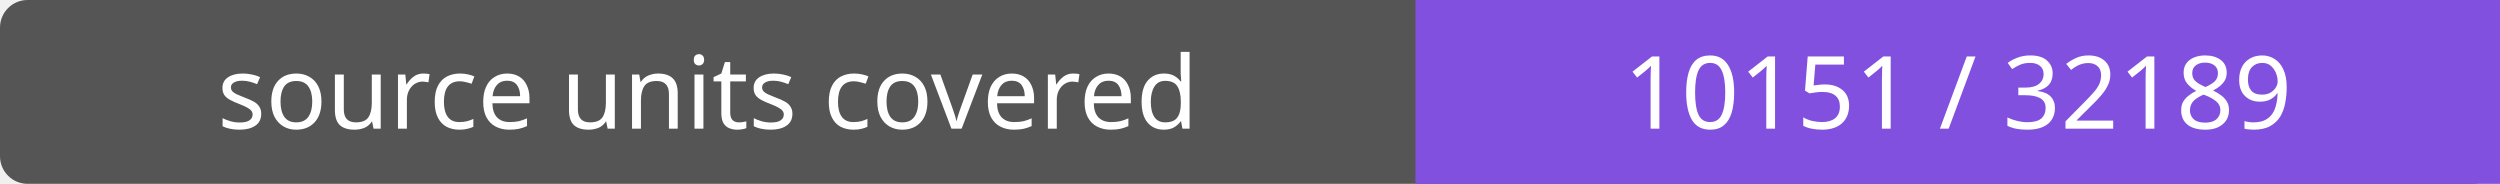
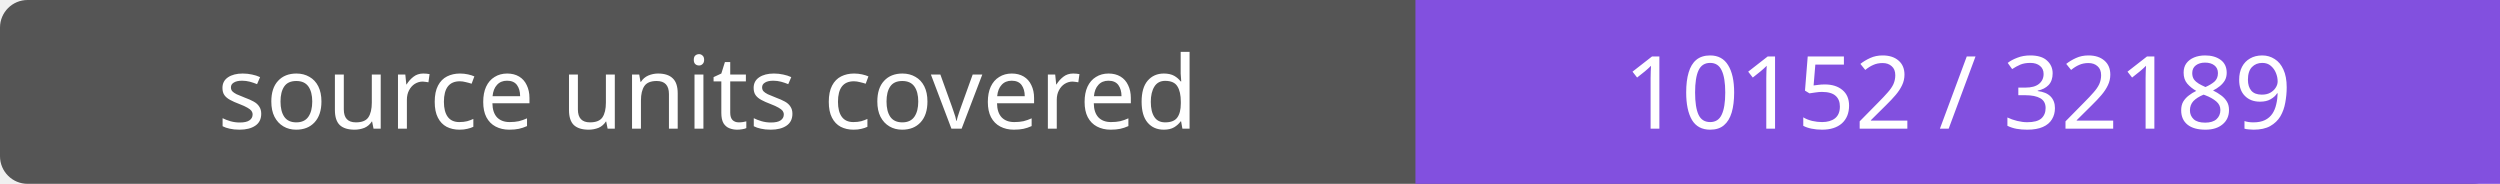
- <svg xmlns="http://www.w3.org/2000/svg" width="272" height="20" role="img" aria-label="source units covered: 10151 / 32189">
+ <svg xmlns="http://www.w3.org/2000/svg" width="272" height="20" role="img" aria-label="source units covered: 10152 / 32189">
  <rect width="272" height="20" rx="3" fill="#555" />
  <path fill="#8250df" d="M154 0h118v20H154z" />
  <g fill="#fff" text-anchor="middle" font-family="Verdana,sans-serif" font-size="11">
    <text x="77.0" y="14">source units covered</text>
-     <text x="213.0" y="14">10151 / 32189</text>
+     <text x="213.0" y="14">10152 / 32189</text>
  </g>
</svg>
